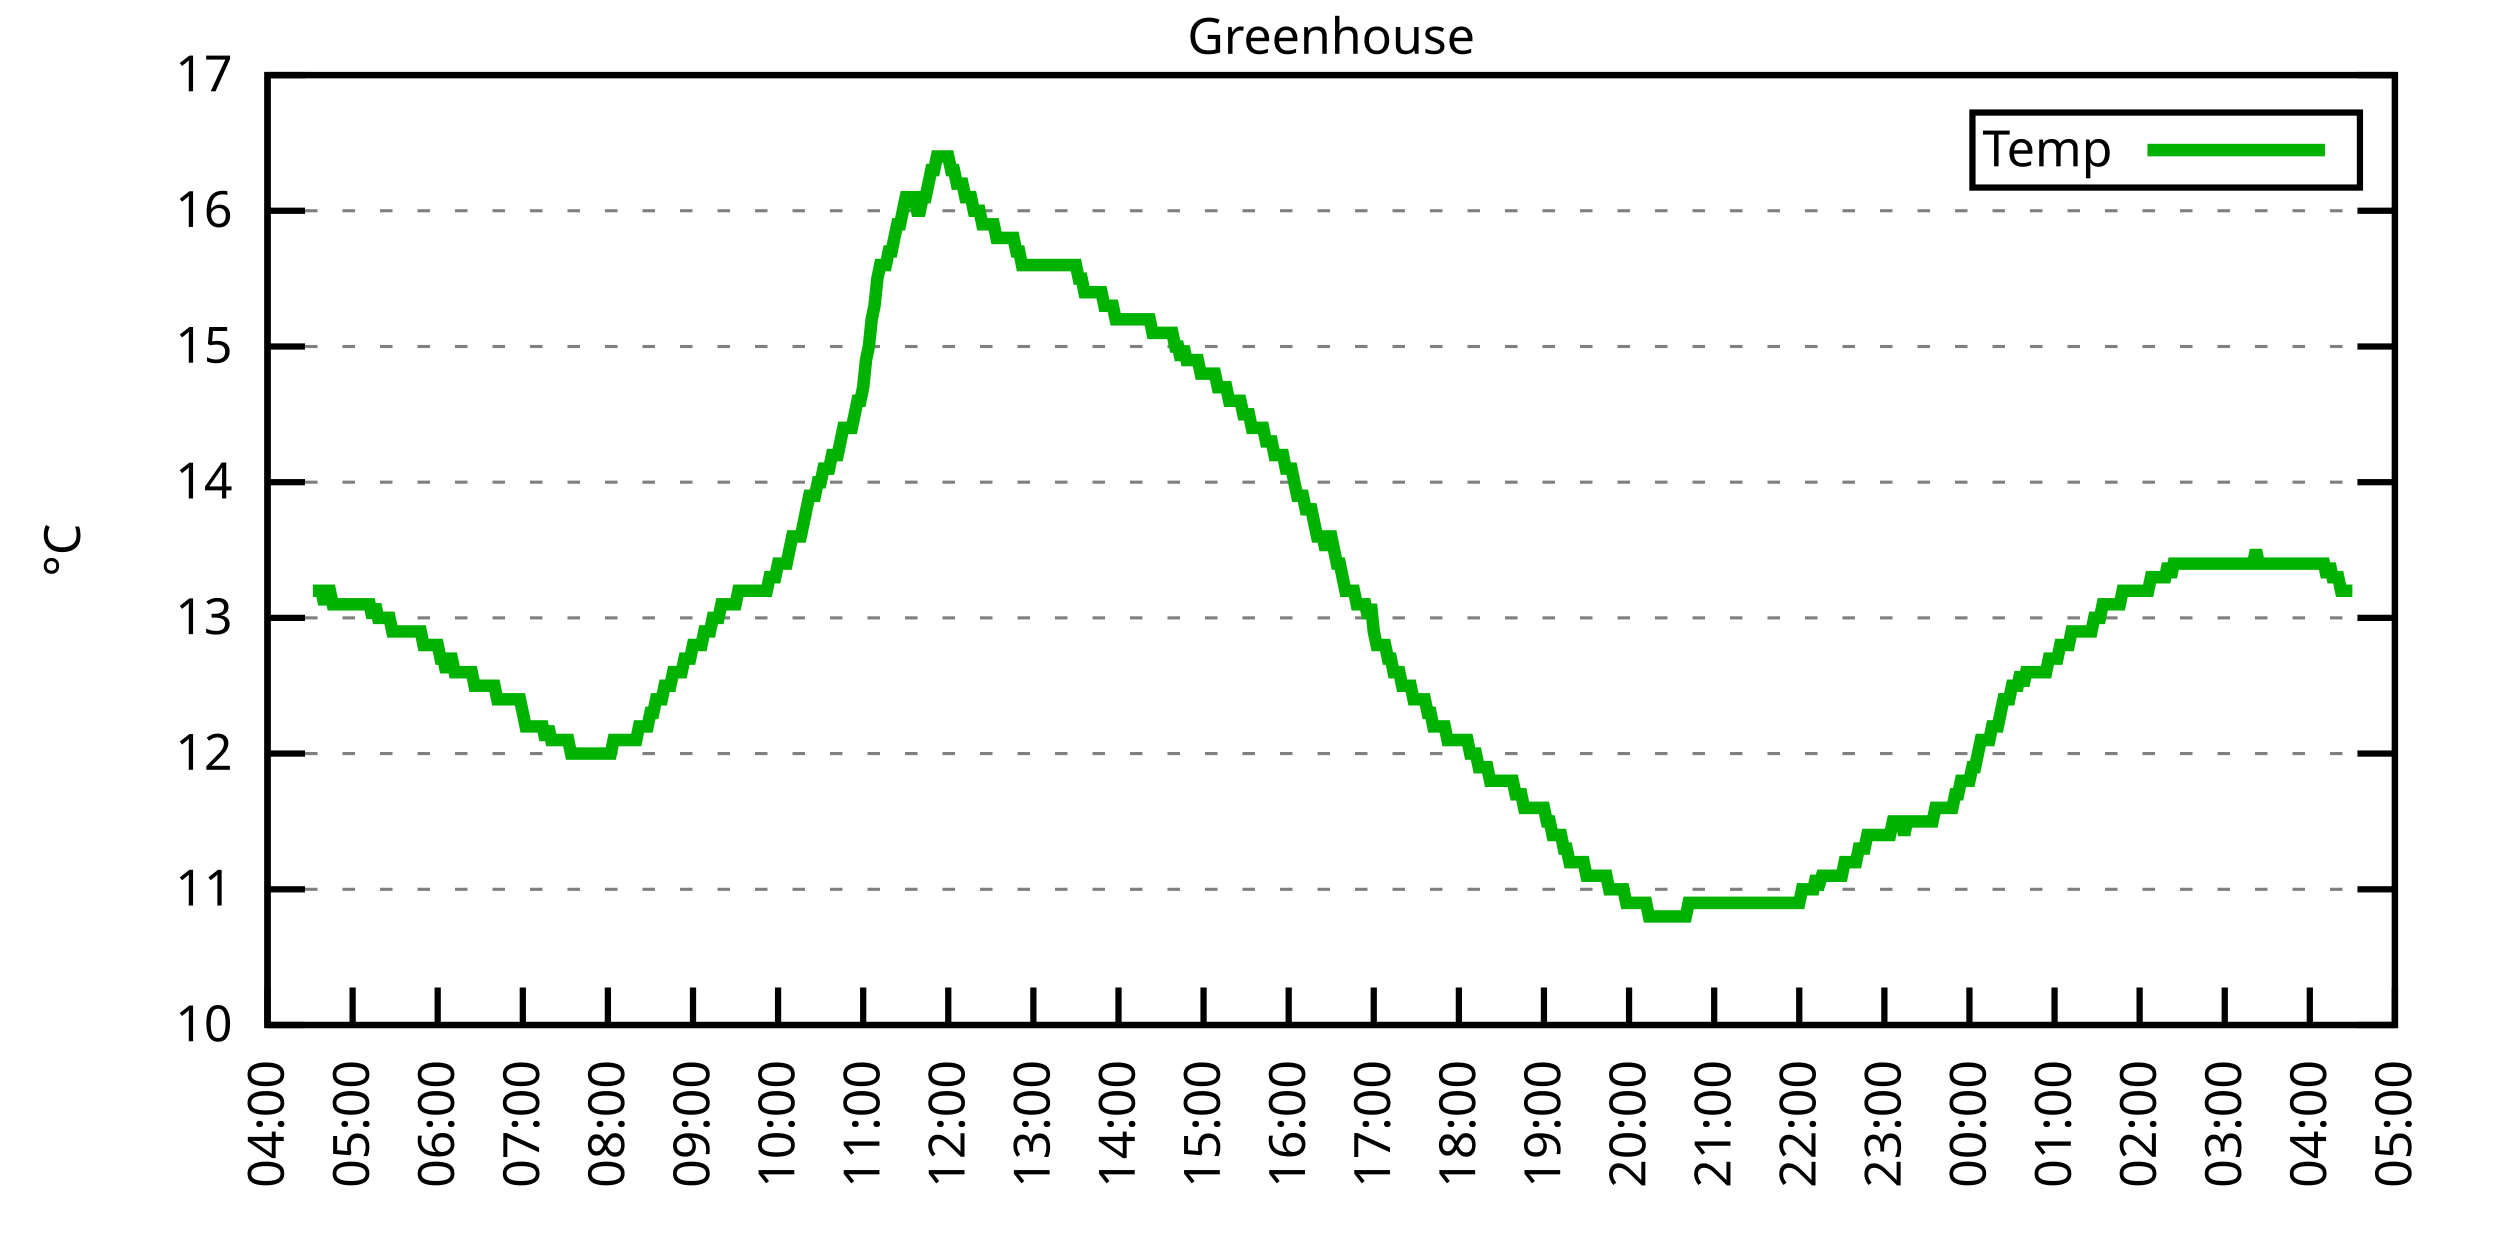
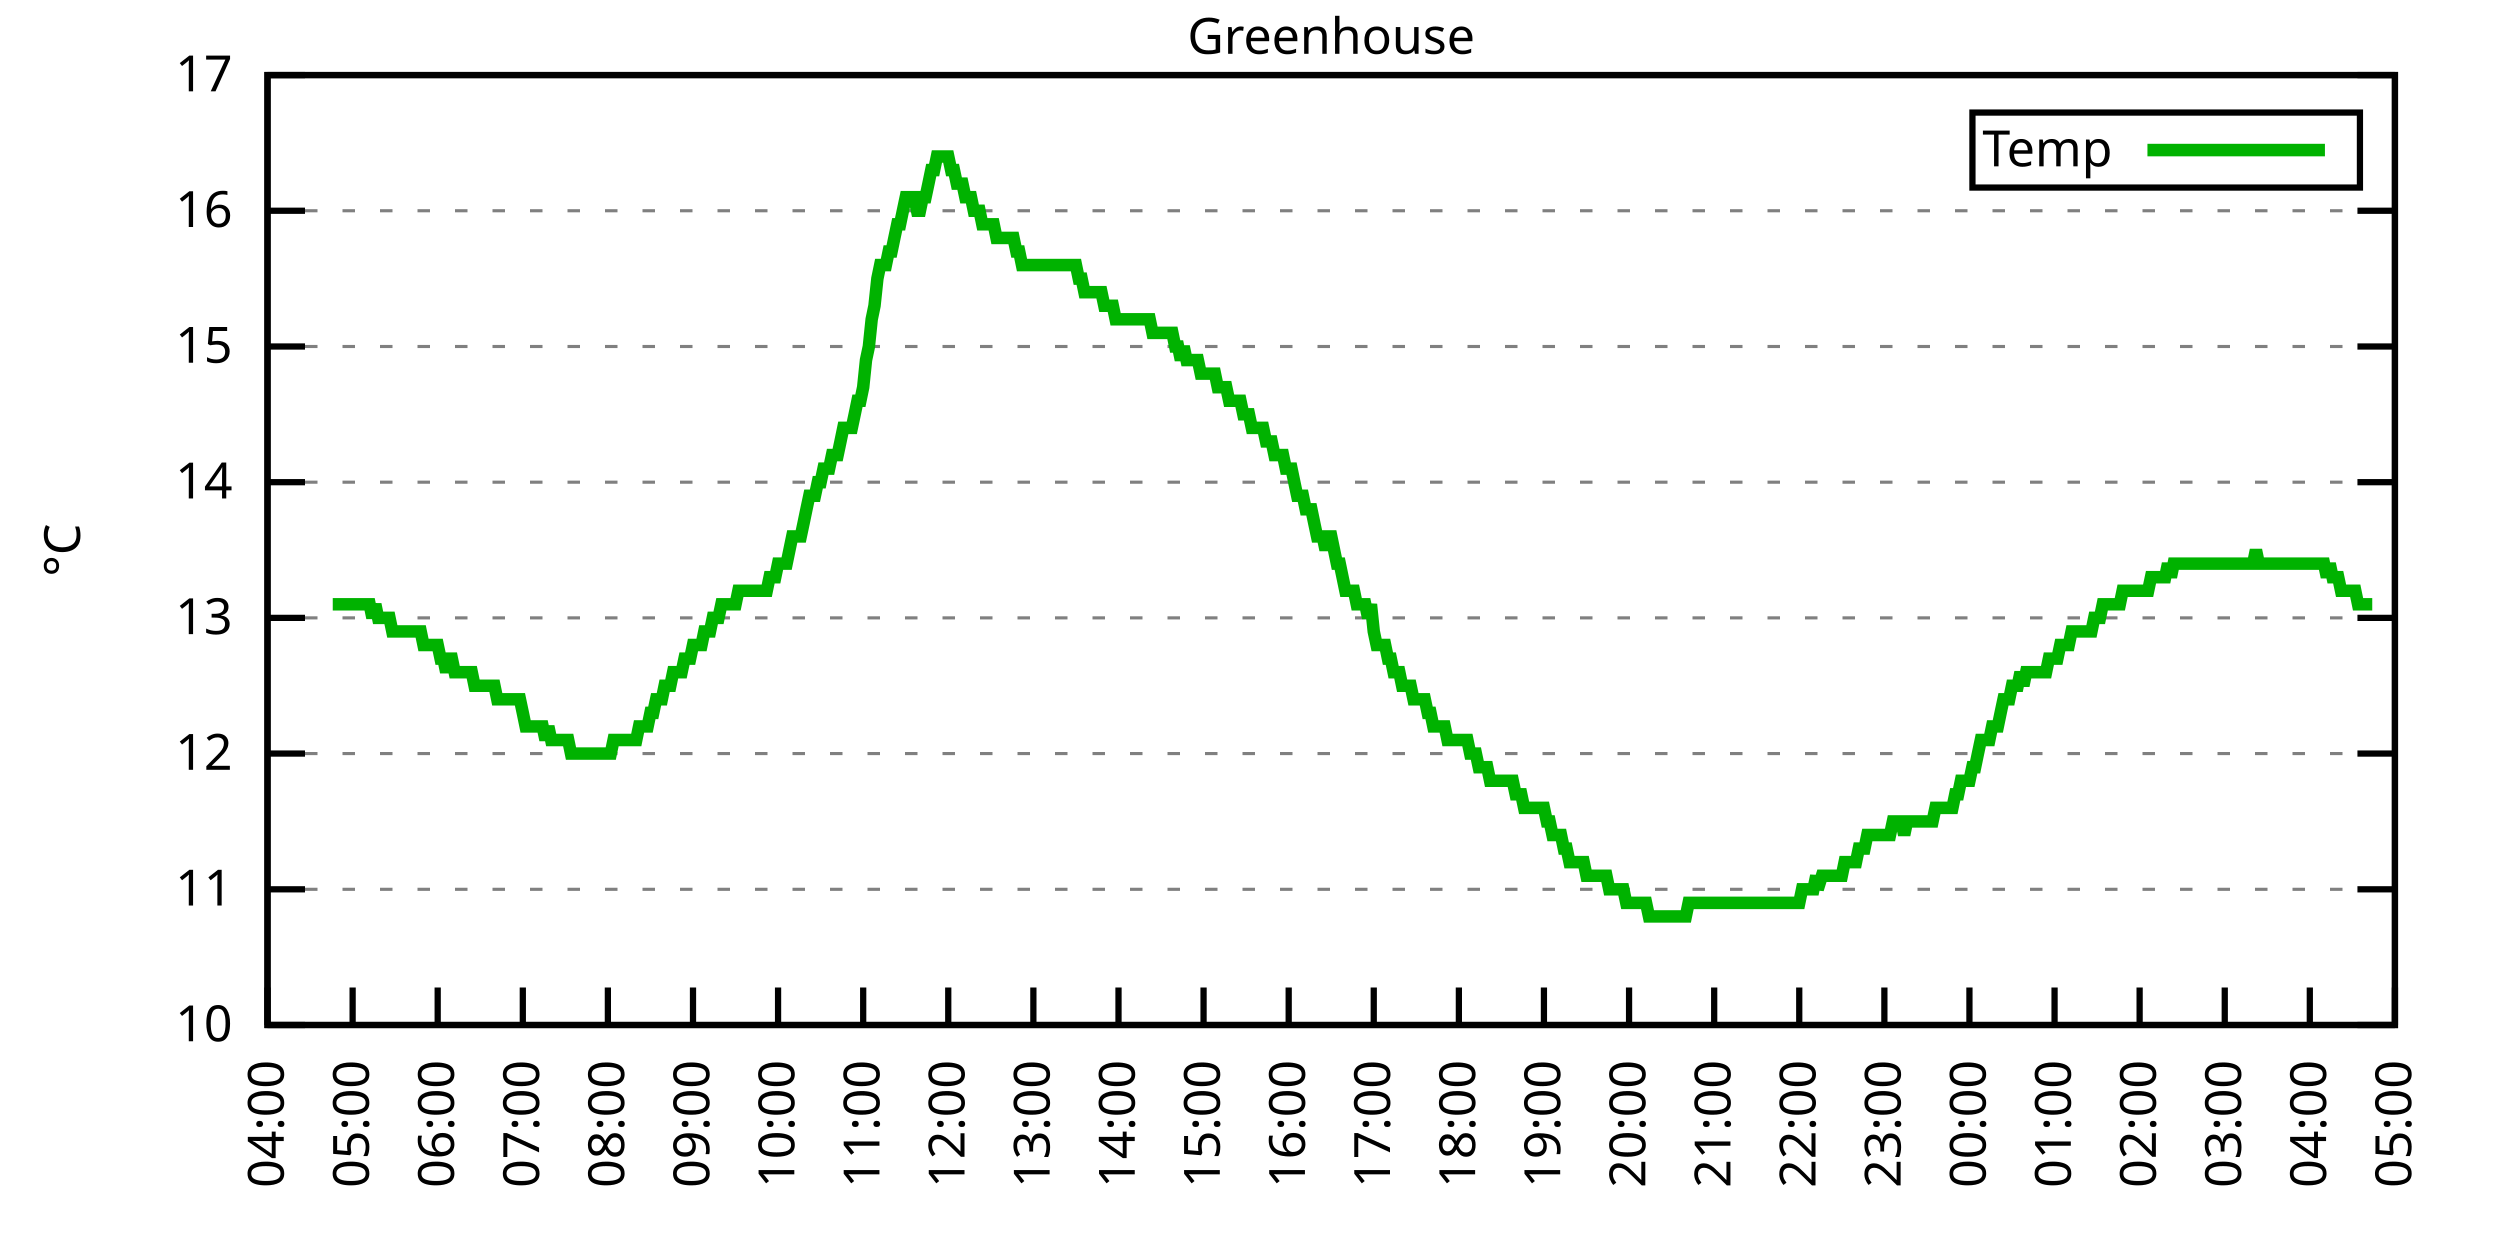
<svg xmlns="http://www.w3.org/2000/svg" xmlns:xlink="http://www.w3.org/1999/xlink" width="400" height="200" viewBox="0 0 400 200">
  <g id="gnuplot_canvas">
    <rect x="0" y="0" width="400" height="200" fill="none" />
    <defs>
      <circle id="gpDot" r="0.5" stroke-width="0.5" stroke="currentColor" />
      <path id="gpPt0" stroke-width="0.333" stroke="currentColor" d="M-1,0 h2 M0,-1 v2" />
      <path id="gpPt1" stroke-width="0.333" stroke="currentColor" d="M-1,-1 L1,1 M1,-1 L-1,1" />
      <path id="gpPt2" stroke-width="0.333" stroke="currentColor" d="M-1,0 L1,0 M0,-1 L0,1 M-1,-1 L1,1 M-1,1 L1,-1" />
      <rect id="gpPt3" stroke-width="0.333" stroke="currentColor" x="-1" y="-1" width="2" height="2" />
      <rect id="gpPt4" stroke-width="0.333" stroke="currentColor" fill="currentColor" x="-1" y="-1" width="2" height="2" />
      <circle id="gpPt5" stroke-width="0.333" stroke="currentColor" cx="0" cy="0" r="1" />
      <use xlink:href="#gpPt5" id="gpPt6" fill="currentColor" stroke="none" />
      <path id="gpPt7" stroke-width="0.333" stroke="currentColor" d="M0,-1.33 L-1.33,0.67 L1.33,0.67 z" />
      <use xlink:href="#gpPt7" id="gpPt8" fill="currentColor" stroke="none" />
      <use xlink:href="#gpPt7" id="gpPt9" stroke="currentColor" transform="rotate(180)" />
      <use xlink:href="#gpPt9" id="gpPt10" fill="currentColor" stroke="none" />
      <use xlink:href="#gpPt3" id="gpPt11" stroke="currentColor" transform="rotate(45)" />
      <use xlink:href="#gpPt11" id="gpPt12" fill="currentColor" stroke="none" />
      <path id="gpPt13" stroke-width="0.333" stroke="currentColor" d="M0,1.330 L1.265,0.411 L0.782,-1.067 L-0.782,-1.076 L-1.265,0.411 z" />
      <use xlink:href="#gpPt13" id="gpPt14" fill="currentColor" stroke="none" />
      <filter id="textbox" filterUnits="objectBoundingBox" x="0" y="0" height="1" width="1">
        <feFlood flood-color="white" flood-opacity="1" result="bgnd" />
        <feComposite in="SourceGraphic" in2="bgnd" operator="atop" />
      </filter>
      <filter id="greybox" filterUnits="objectBoundingBox" x="0" y="0" height="1" width="1">
        <feFlood flood-color="lightgrey" flood-opacity="1" result="grey" />
        <feComposite in="SourceGraphic" in2="grey" operator="atop" />
      </filter>
    </defs>
    <g fill="none" color="white" stroke="currentColor" stroke-width="1.00" stroke-linecap="butt" stroke-linejoin="miter">
</g>
    <g fill="none" color="black" stroke="currentColor" stroke-width="1.00" stroke-linecap="butt" stroke-linejoin="miter">
      <g stroke="none" shape-rendering="crispEdges">
        <polygon fill="rgb(255, 255, 255)" points="42.80,164.00 383.18,164.00 383.18,12.02 42.80,12.02 " />
      </g>
    </g>
    <g fill="none" color="black" stroke="currentColor" stroke-width="1.00" stroke-linecap="butt" stroke-linejoin="miter">
</g>
    <g fill="none" color="black" stroke="black" stroke-width="0.50" stroke-linecap="butt" stroke-linejoin="miter">
</g>
    <g fill="none" color="gray" stroke="currentColor" stroke-width="0.50" stroke-linecap="butt" stroke-linejoin="miter">
      <path stroke="gray" stroke-dasharray="2,4" class="gridline" d="M42.80,164.00 L383.19,164.00  " />
    </g>
    <g fill="none" color="gray" stroke="gray" stroke-width="1.00" stroke-linecap="butt" stroke-linejoin="miter">
</g>
    <g fill="none" color="black" stroke="currentColor" stroke-width="1.00" stroke-linecap="butt" stroke-linejoin="miter">
      <path stroke="black" d="M42.80,164.00 L48.80,164.00 M383.19,164.00 L377.19,164.00  " />
      <g transform="translate(37.20,166.60)" stroke="none" fill="black" font-family="Sans" font-size="8.00" text-anchor="end">
        <text>
          <tspan font-family="Sans"> 10</tspan>
        </text>
      </g>
    </g>
    <g fill="none" color="black" stroke="currentColor" stroke-width="1.00" stroke-linecap="butt" stroke-linejoin="miter">
</g>
    <g fill="none" color="black" stroke="black" stroke-width="0.50" stroke-linecap="butt" stroke-linejoin="miter">
</g>
    <g fill="none" color="gray" stroke="currentColor" stroke-width="0.50" stroke-linecap="butt" stroke-linejoin="miter">
      <path stroke="gray" stroke-dasharray="2,4" class="gridline" d="M42.80,142.29 L383.19,142.29  " />
    </g>
    <g fill="none" color="gray" stroke="gray" stroke-width="1.00" stroke-linecap="butt" stroke-linejoin="miter">
</g>
    <g fill="none" color="black" stroke="currentColor" stroke-width="1.00" stroke-linecap="butt" stroke-linejoin="miter">
      <path stroke="black" d="M42.80,142.29 L48.80,142.29 M383.19,142.29 L377.19,142.29  " />
      <g transform="translate(37.20,144.89)" stroke="none" fill="black" font-family="Sans" font-size="8.00" text-anchor="end">
        <text>
          <tspan font-family="Sans"> 11</tspan>
        </text>
      </g>
    </g>
    <g fill="none" color="black" stroke="currentColor" stroke-width="1.00" stroke-linecap="butt" stroke-linejoin="miter">
</g>
    <g fill="none" color="black" stroke="black" stroke-width="0.50" stroke-linecap="butt" stroke-linejoin="miter">
</g>
    <g fill="none" color="gray" stroke="currentColor" stroke-width="0.50" stroke-linecap="butt" stroke-linejoin="miter">
      <path stroke="gray" stroke-dasharray="2,4" class="gridline" d="M42.80,120.57 L383.19,120.57  " />
    </g>
    <g fill="none" color="gray" stroke="gray" stroke-width="1.00" stroke-linecap="butt" stroke-linejoin="miter">
</g>
    <g fill="none" color="black" stroke="currentColor" stroke-width="1.00" stroke-linecap="butt" stroke-linejoin="miter">
      <path stroke="black" d="M42.80,120.57 L48.80,120.57 M383.19,120.57 L377.19,120.57  " />
      <g transform="translate(37.20,123.17)" stroke="none" fill="black" font-family="Sans" font-size="8.00" text-anchor="end">
        <text>
          <tspan font-family="Sans"> 12</tspan>
        </text>
      </g>
    </g>
    <g fill="none" color="black" stroke="currentColor" stroke-width="1.00" stroke-linecap="butt" stroke-linejoin="miter">
</g>
    <g fill="none" color="black" stroke="black" stroke-width="0.50" stroke-linecap="butt" stroke-linejoin="miter">
</g>
    <g fill="none" color="gray" stroke="currentColor" stroke-width="0.50" stroke-linecap="butt" stroke-linejoin="miter">
      <path stroke="gray" stroke-dasharray="2,4" class="gridline" d="M42.80,98.86 L383.19,98.86  " />
    </g>
    <g fill="none" color="gray" stroke="gray" stroke-width="1.00" stroke-linecap="butt" stroke-linejoin="miter">
</g>
    <g fill="none" color="black" stroke="currentColor" stroke-width="1.00" stroke-linecap="butt" stroke-linejoin="miter">
      <path stroke="black" d="M42.80,98.86 L48.80,98.86 M383.19,98.86 L377.19,98.86  " />
      <g transform="translate(37.20,101.46)" stroke="none" fill="black" font-family="Sans" font-size="8.00" text-anchor="end">
        <text>
          <tspan font-family="Sans"> 13</tspan>
        </text>
      </g>
    </g>
    <g fill="none" color="black" stroke="currentColor" stroke-width="1.00" stroke-linecap="butt" stroke-linejoin="miter">
</g>
    <g fill="none" color="black" stroke="black" stroke-width="0.50" stroke-linecap="butt" stroke-linejoin="miter">
</g>
    <g fill="none" color="gray" stroke="currentColor" stroke-width="0.50" stroke-linecap="butt" stroke-linejoin="miter">
      <path stroke="gray" stroke-dasharray="2,4" class="gridline" d="M42.80,77.15 L383.19,77.15  " />
    </g>
    <g fill="none" color="gray" stroke="gray" stroke-width="1.00" stroke-linecap="butt" stroke-linejoin="miter">
</g>
    <g fill="none" color="black" stroke="currentColor" stroke-width="1.00" stroke-linecap="butt" stroke-linejoin="miter">
      <path stroke="black" d="M42.80,77.15 L48.80,77.15 M383.19,77.15 L377.19,77.15  " />
      <g transform="translate(37.20,79.75)" stroke="none" fill="black" font-family="Sans" font-size="8.00" text-anchor="end">
        <text>
          <tspan font-family="Sans"> 14</tspan>
        </text>
      </g>
    </g>
    <g fill="none" color="black" stroke="currentColor" stroke-width="1.00" stroke-linecap="butt" stroke-linejoin="miter">
</g>
    <g fill="none" color="black" stroke="black" stroke-width="0.50" stroke-linecap="butt" stroke-linejoin="miter">
</g>
    <g fill="none" color="gray" stroke="currentColor" stroke-width="0.50" stroke-linecap="butt" stroke-linejoin="miter">
      <path stroke="gray" stroke-dasharray="2,4" class="gridline" d="M42.80,55.44 L383.19,55.44  " />
    </g>
    <g fill="none" color="gray" stroke="gray" stroke-width="1.00" stroke-linecap="butt" stroke-linejoin="miter">
</g>
    <g fill="none" color="black" stroke="currentColor" stroke-width="1.00" stroke-linecap="butt" stroke-linejoin="miter">
      <path stroke="black" d="M42.80,55.44 L48.80,55.44 M383.19,55.44 L377.19,55.44  " />
      <g transform="translate(37.20,58.04)" stroke="none" fill="black" font-family="Sans" font-size="8.00" text-anchor="end">
        <text>
          <tspan font-family="Sans"> 15</tspan>
        </text>
      </g>
    </g>
    <g fill="none" color="black" stroke="currentColor" stroke-width="1.00" stroke-linecap="butt" stroke-linejoin="miter">
</g>
    <g fill="none" color="black" stroke="black" stroke-width="0.50" stroke-linecap="butt" stroke-linejoin="miter">
</g>
    <g fill="none" color="gray" stroke="currentColor" stroke-width="0.50" stroke-linecap="butt" stroke-linejoin="miter">
      <path stroke="gray" stroke-dasharray="2,4" class="gridline" d="M42.80,33.72 L383.19,33.72  " />
    </g>
    <g fill="none" color="gray" stroke="gray" stroke-width="1.00" stroke-linecap="butt" stroke-linejoin="miter">
</g>
    <g fill="none" color="black" stroke="currentColor" stroke-width="1.00" stroke-linecap="butt" stroke-linejoin="miter">
      <path stroke="black" d="M42.80,33.72 L48.80,33.72 M383.19,33.72 L377.19,33.72  " />
      <g transform="translate(37.20,36.32)" stroke="none" fill="black" font-family="Sans" font-size="8.00" text-anchor="end">
        <text>
          <tspan font-family="Sans"> 16</tspan>
        </text>
      </g>
    </g>
    <g fill="none" color="black" stroke="currentColor" stroke-width="1.00" stroke-linecap="butt" stroke-linejoin="miter">
</g>
    <g fill="none" color="black" stroke="black" stroke-width="0.50" stroke-linecap="butt" stroke-linejoin="miter">
</g>
    <g fill="none" color="gray" stroke="currentColor" stroke-width="0.50" stroke-linecap="butt" stroke-linejoin="miter">
      <path stroke="gray" stroke-dasharray="2,4" class="gridline" d="M42.80,12.01 L383.19,12.01  " />
    </g>
    <g fill="none" color="gray" stroke="gray" stroke-width="1.00" stroke-linecap="butt" stroke-linejoin="miter">
</g>
    <g fill="none" color="black" stroke="currentColor" stroke-width="1.00" stroke-linecap="butt" stroke-linejoin="miter">
      <path stroke="black" d="M42.80,12.01 L48.80,12.01 M383.19,12.01 L377.19,12.01  " />
      <g transform="translate(37.20,14.61)" stroke="none" fill="black" font-family="Sans" font-size="8.00" text-anchor="end">
        <text>
          <tspan font-family="Sans"> 17</tspan>
        </text>
      </g>
    </g>
    <g fill="none" color="black" stroke="currentColor" stroke-width="1.00" stroke-linecap="butt" stroke-linejoin="miter">
      <path stroke="black" d="M42.80,164.00 L42.80,158.00  " />
      <g transform="translate(45.40,169.60) rotate(270.00)" stroke="none" fill="black" font-family="Sans" font-size="8.00" text-anchor="end">
        <text>
          <tspan font-family="Sans">04:00</tspan>
        </text>
      </g>
    </g>
    <g fill="none" color="black" stroke="currentColor" stroke-width="1.00" stroke-linecap="butt" stroke-linejoin="miter">
      <path stroke="black" d="M56.42,164.00 L56.42,158.00  " />
      <g transform="translate(59.02,169.60) rotate(270.00)" stroke="none" fill="black" font-family="Sans" font-size="8.00" text-anchor="end">
        <text>
          <tspan font-family="Sans">05:00</tspan>
        </text>
      </g>
    </g>
    <g fill="none" color="black" stroke="currentColor" stroke-width="1.00" stroke-linecap="butt" stroke-linejoin="miter">
      <path stroke="black" d="M70.03,164.00 L70.03,158.00  " />
      <g transform="translate(72.63,169.60) rotate(270.00)" stroke="none" fill="black" font-family="Sans" font-size="8.00" text-anchor="end">
        <text>
          <tspan font-family="Sans">06:00</tspan>
        </text>
      </g>
    </g>
    <g fill="none" color="black" stroke="currentColor" stroke-width="1.00" stroke-linecap="butt" stroke-linejoin="miter">
      <path stroke="black" d="M83.65,164.00 L83.65,158.00  " />
      <g transform="translate(86.25,169.60) rotate(270.00)" stroke="none" fill="black" font-family="Sans" font-size="8.00" text-anchor="end">
        <text>
          <tspan font-family="Sans">07:00</tspan>
        </text>
      </g>
    </g>
    <g fill="none" color="black" stroke="currentColor" stroke-width="1.00" stroke-linecap="butt" stroke-linejoin="miter">
      <path stroke="black" d="M97.26,164.00 L97.26,158.00  " />
      <g transform="translate(99.86,169.60) rotate(270.00)" stroke="none" fill="black" font-family="Sans" font-size="8.00" text-anchor="end">
        <text>
          <tspan font-family="Sans">08:00</tspan>
        </text>
      </g>
    </g>
    <g fill="none" color="black" stroke="currentColor" stroke-width="1.00" stroke-linecap="butt" stroke-linejoin="miter">
      <path stroke="black" d="M110.88,164.00 L110.88,158.00  " />
      <g transform="translate(113.48,169.60) rotate(270.00)" stroke="none" fill="black" font-family="Sans" font-size="8.00" text-anchor="end">
        <text>
          <tspan font-family="Sans">09:00</tspan>
        </text>
      </g>
    </g>
    <g fill="none" color="black" stroke="currentColor" stroke-width="1.00" stroke-linecap="butt" stroke-linejoin="miter">
      <path stroke="black" d="M124.49,164.00 L124.49,158.00  " />
      <g transform="translate(127.09,169.60) rotate(270.00)" stroke="none" fill="black" font-family="Sans" font-size="8.00" text-anchor="end">
        <text>
          <tspan font-family="Sans">10:00</tspan>
        </text>
      </g>
    </g>
    <g fill="none" color="black" stroke="currentColor" stroke-width="1.00" stroke-linecap="butt" stroke-linejoin="miter">
      <path stroke="black" d="M138.11,164.00 L138.11,158.00  " />
      <g transform="translate(140.71,169.60) rotate(270.00)" stroke="none" fill="black" font-family="Sans" font-size="8.00" text-anchor="end">
        <text>
          <tspan font-family="Sans">11:00</tspan>
        </text>
      </g>
    </g>
    <g fill="none" color="black" stroke="currentColor" stroke-width="1.00" stroke-linecap="butt" stroke-linejoin="miter">
      <path stroke="black" d="M151.72,164.00 L151.72,158.00  " />
      <g transform="translate(154.32,169.60) rotate(270.00)" stroke="none" fill="black" font-family="Sans" font-size="8.00" text-anchor="end">
        <text>
          <tspan font-family="Sans">12:00</tspan>
        </text>
      </g>
    </g>
    <g fill="none" color="black" stroke="currentColor" stroke-width="1.00" stroke-linecap="butt" stroke-linejoin="miter">
      <path stroke="black" d="M165.34,164.00 L165.34,158.00  " />
      <g transform="translate(167.94,169.60) rotate(270.00)" stroke="none" fill="black" font-family="Sans" font-size="8.00" text-anchor="end">
        <text>
          <tspan font-family="Sans">13:00</tspan>
        </text>
      </g>
    </g>
    <g fill="none" color="black" stroke="currentColor" stroke-width="1.00" stroke-linecap="butt" stroke-linejoin="miter">
      <path stroke="black" d="M178.96,164.00 L178.96,158.00  " />
      <g transform="translate(181.56,169.60) rotate(270.00)" stroke="none" fill="black" font-family="Sans" font-size="8.00" text-anchor="end">
        <text>
          <tspan font-family="Sans">14:00</tspan>
        </text>
      </g>
    </g>
    <g fill="none" color="black" stroke="currentColor" stroke-width="1.00" stroke-linecap="butt" stroke-linejoin="miter">
      <path stroke="black" d="M192.57,164.00 L192.57,158.00  " />
      <g transform="translate(195.17,169.60) rotate(270.00)" stroke="none" fill="black" font-family="Sans" font-size="8.00" text-anchor="end">
        <text>
          <tspan font-family="Sans">15:00</tspan>
        </text>
      </g>
    </g>
    <g fill="none" color="black" stroke="currentColor" stroke-width="1.00" stroke-linecap="butt" stroke-linejoin="miter">
      <path stroke="black" d="M206.19,164.00 L206.19,158.00  " />
      <g transform="translate(208.79,169.60) rotate(270.00)" stroke="none" fill="black" font-family="Sans" font-size="8.00" text-anchor="end">
        <text>
          <tspan font-family="Sans">16:00</tspan>
        </text>
      </g>
    </g>
    <g fill="none" color="black" stroke="currentColor" stroke-width="1.00" stroke-linecap="butt" stroke-linejoin="miter">
      <path stroke="black" d="M219.80,164.00 L219.80,158.00  " />
      <g transform="translate(222.40,169.60) rotate(270.00)" stroke="none" fill="black" font-family="Sans" font-size="8.00" text-anchor="end">
        <text>
          <tspan font-family="Sans">17:00</tspan>
        </text>
      </g>
    </g>
    <g fill="none" color="black" stroke="currentColor" stroke-width="1.00" stroke-linecap="butt" stroke-linejoin="miter">
      <path stroke="black" d="M233.42,164.00 L233.42,158.00  " />
      <g transform="translate(236.02,169.60) rotate(270.00)" stroke="none" fill="black" font-family="Sans" font-size="8.00" text-anchor="end">
        <text>
          <tspan font-family="Sans">18:00</tspan>
        </text>
      </g>
    </g>
    <g fill="none" color="black" stroke="currentColor" stroke-width="1.00" stroke-linecap="butt" stroke-linejoin="miter">
      <path stroke="black" d="M247.03,164.00 L247.03,158.00  " />
      <g transform="translate(249.63,169.60) rotate(270.00)" stroke="none" fill="black" font-family="Sans" font-size="8.00" text-anchor="end">
        <text>
          <tspan font-family="Sans">19:00</tspan>
        </text>
      </g>
    </g>
    <g fill="none" color="black" stroke="currentColor" stroke-width="1.00" stroke-linecap="butt" stroke-linejoin="miter">
      <path stroke="black" d="M260.65,164.00 L260.65,158.00  " />
      <g transform="translate(263.25,169.60) rotate(270.00)" stroke="none" fill="black" font-family="Sans" font-size="8.00" text-anchor="end">
        <text>
          <tspan font-family="Sans">20:00</tspan>
        </text>
      </g>
    </g>
    <g fill="none" color="black" stroke="currentColor" stroke-width="1.00" stroke-linecap="butt" stroke-linejoin="miter">
      <path stroke="black" d="M274.27,164.00 L274.27,158.00  " />
      <g transform="translate(276.87,169.60) rotate(270.00)" stroke="none" fill="black" font-family="Sans" font-size="8.00" text-anchor="end">
        <text>
          <tspan font-family="Sans">21:00</tspan>
        </text>
      </g>
    </g>
    <g fill="none" color="black" stroke="currentColor" stroke-width="1.00" stroke-linecap="butt" stroke-linejoin="miter">
      <path stroke="black" d="M287.88,164.00 L287.88,158.00  " />
      <g transform="translate(290.48,169.60) rotate(270.00)" stroke="none" fill="black" font-family="Sans" font-size="8.00" text-anchor="end">
        <text>
          <tspan font-family="Sans">22:00</tspan>
        </text>
      </g>
    </g>
    <g fill="none" color="black" stroke="currentColor" stroke-width="1.00" stroke-linecap="butt" stroke-linejoin="miter">
      <path stroke="black" d="M301.50,164.00 L301.50,158.00  " />
      <g transform="translate(304.10,169.60) rotate(270.00)" stroke="none" fill="black" font-family="Sans" font-size="8.00" text-anchor="end">
        <text>
          <tspan font-family="Sans">23:00</tspan>
        </text>
      </g>
    </g>
    <g fill="none" color="black" stroke="currentColor" stroke-width="1.00" stroke-linecap="butt" stroke-linejoin="miter">
      <path stroke="black" d="M315.11,164.00 L315.11,158.00  " />
      <g transform="translate(317.71,169.60) rotate(270.00)" stroke="none" fill="black" font-family="Sans" font-size="8.00" text-anchor="end">
        <text>
          <tspan font-family="Sans">00:00</tspan>
        </text>
      </g>
    </g>
    <g fill="none" color="black" stroke="currentColor" stroke-width="1.00" stroke-linecap="butt" stroke-linejoin="miter">
      <path stroke="black" d="M328.73,164.00 L328.73,158.00  " />
      <g transform="translate(331.33,169.60) rotate(270.00)" stroke="none" fill="black" font-family="Sans" font-size="8.00" text-anchor="end">
        <text>
          <tspan font-family="Sans">01:00</tspan>
        </text>
      </g>
    </g>
    <g fill="none" color="black" stroke="currentColor" stroke-width="1.00" stroke-linecap="butt" stroke-linejoin="miter">
      <path stroke="black" d="M342.34,164.00 L342.34,158.00  " />
      <g transform="translate(344.94,169.60) rotate(270.00)" stroke="none" fill="black" font-family="Sans" font-size="8.00" text-anchor="end">
        <text>
          <tspan font-family="Sans">02:00</tspan>
        </text>
      </g>
    </g>
    <g fill="none" color="black" stroke="currentColor" stroke-width="1.00" stroke-linecap="butt" stroke-linejoin="miter">
      <path stroke="black" d="M355.96,164.00 L355.96,158.00  " />
      <g transform="translate(358.56,169.60) rotate(270.00)" stroke="none" fill="black" font-family="Sans" font-size="8.00" text-anchor="end">
        <text>
          <tspan font-family="Sans">03:00</tspan>
        </text>
      </g>
    </g>
    <g fill="none" color="black" stroke="currentColor" stroke-width="1.00" stroke-linecap="butt" stroke-linejoin="miter">
      <path stroke="black" d="M369.57,164.00 L369.57,158.00  " />
      <g transform="translate(372.17,169.60) rotate(270.00)" stroke="none" fill="black" font-family="Sans" font-size="8.00" text-anchor="end">
        <text>
          <tspan font-family="Sans">04:00</tspan>
        </text>
      </g>
    </g>
    <g fill="none" color="black" stroke="currentColor" stroke-width="1.00" stroke-linecap="butt" stroke-linejoin="miter">
      <path stroke="black" d="M383.19,164.00 L383.19,158.00  " />
      <g transform="translate(385.79,169.60) rotate(270.00)" stroke="none" fill="black" font-family="Sans" font-size="8.00" text-anchor="end">
        <text>
          <tspan font-family="Sans">05:00</tspan>
        </text>
      </g>
    </g>
    <g fill="none" color="black" stroke="currentColor" stroke-width="1.00" stroke-linecap="butt" stroke-linejoin="miter">
</g>
    <g fill="none" color="black" stroke="currentColor" stroke-width="1.00" stroke-linecap="butt" stroke-linejoin="miter">
      <path stroke="black" d="M42.80,12.01 L42.80,164.00 L383.19,164.00 L383.19,12.01 L42.80,12.01 Z  " />
    </g>
    <g fill="none" color="black" stroke="currentColor" stroke-width="1.00" stroke-linecap="butt" stroke-linejoin="miter">
</g>
    <g fill="none" color="black" stroke="currentColor" stroke-width="1.00" stroke-linecap="butt" stroke-linejoin="miter">
      <path stroke="black" d="M315.59,30.01 L315.59,18.01 L377.59,18.01 L377.59,30.01 L315.59,30.01 Z  " />
    </g>
    <g id="Greenhouse_plot_1">
      <g fill="none" color="white" stroke="black" stroke-width="2.00" stroke-linecap="butt" stroke-linejoin="miter">
</g>
      <g fill="none" color="black" stroke="currentColor" stroke-width="2.00" stroke-linecap="butt" stroke-linejoin="miter">
        <g transform="translate(337.99,26.61)" stroke="none" fill="black" font-family="Sans" font-size="8.00" text-anchor="end">
          <text>
            <tspan font-family="Sans">Temp</tspan>
          </text>
        </g>
      </g>
      <g fill="none" color="black" stroke="currentColor" stroke-width="2.00" stroke-linecap="butt" stroke-linejoin="miter">
-         <path stroke="rgb(  0, 178,   0)" d="M343.59,24.01 L371.99,24.01 M50.06,94.52 L50.52,94.52 L50.97,94.52 L51.42,94.52 L51.88,96.69 L52.33,94.52   L52.78,94.52 L53.24,96.69 L53.69,96.69 L54.15,96.69 L54.60,96.69 L55.05,96.69 L55.51,96.69 L55.96,96.69   L56.42,96.69 L56.87,96.69 L57.32,96.69 L57.78,96.69 L58.23,96.69 L58.68,96.69 L59.14,96.69 L59.59,98.86   L60.05,96.69 L60.50,98.86 L60.95,98.86 L61.41,98.86 L61.86,98.86 L62.32,98.86 L62.77,101.03 L63.22,101.03   L63.68,101.03 L64.13,101.03 L64.58,101.03 L65.04,101.03 L65.49,101.03 L65.95,101.03 L66.40,101.03 L66.85,101.03   L67.31,101.03 L67.76,103.20 L68.22,103.20 L68.67,103.20 L69.12,103.20 L69.58,103.20 L70.03,103.20 L70.49,105.38   L70.94,105.38 L71.39,107.55 L71.85,105.38 L72.30,105.38 L72.75,107.55 L73.21,107.55 L73.66,107.55 L74.12,107.55   L74.57,107.55 L75.02,107.55 L75.48,107.55 L75.93,109.72 L76.39,109.72 L76.84,109.72 L77.29,109.72 L77.75,109.72   L78.20,109.72 L78.65,109.72 L79.11,109.72 L79.56,111.89 L80.02,111.89 L80.47,111.89 L80.92,111.89 L81.38,111.89   L81.83,111.89 L82.29,111.89 L82.74,111.89 L83.19,111.89 L83.65,114.06 L84.10,116.23 L84.55,116.23 L85.01,116.23   L85.46,116.23 L85.92,116.23 L86.37,116.23 L86.82,116.23 L87.28,118.40 L87.73,116.23 L88.19,118.40 L88.64,118.40   L89.09,118.40 L89.55,118.40 L90.00,118.40 L90.45,118.40 L90.91,118.40 L91.36,120.57 L91.82,120.57 L92.27,120.57   L92.72,120.57 L93.18,120.57 L93.63,120.57 L94.09,120.57 L94.54,120.57 L94.99,120.57 L95.45,120.57 L95.90,120.57   L96.35,120.57 L96.81,120.57 L97.26,120.57 L97.72,120.57 L98.17,118.40 L98.62,118.40 L99.08,118.40 L99.53,118.40   L99.99,118.40 L100.44,118.40 L100.89,118.40 L101.35,118.40 L101.80,118.40 L102.25,116.23 L102.71,116.23 L103.16,116.23   L103.62,116.23 L104.07,114.06 L104.52,114.06 L104.98,111.89 L105.43,111.89 L105.89,111.89 L106.34,109.72 L106.79,109.72   L107.25,109.72 L107.70,107.55 L108.15,107.55 L108.61,107.55 L109.06,107.55 L109.52,105.38 L109.97,105.38 L110.42,105.38   L110.88,103.20 L111.33,103.20 L111.79,103.20 L112.24,103.20 L112.69,101.03 L113.15,101.03 L113.60,101.03 L114.05,98.86   L114.51,98.86 L114.96,98.86 L115.42,96.69 L115.87,96.69 L116.32,96.69 L116.78,96.69 L117.23,96.69 L117.69,96.69   L118.14,94.52 L118.59,94.52 L119.05,94.52 L119.50,94.52 L119.96,94.52 L120.41,94.52 L120.86,94.52 L121.32,94.52   L121.77,94.52 L122.22,94.52 L122.68,94.52 L123.13,92.35 L123.59,92.35 L124.04,92.35 L124.49,90.18 L124.95,90.18   L125.40,90.18 L125.86,90.18 L126.31,88.00 L126.76,85.83 L127.22,85.83 L127.67,85.83 L128.12,85.83 L128.58,83.66   L129.03,81.49 L129.49,79.32 L129.94,79.32 L130.39,79.32 L130.85,77.15 L131.30,77.15 L131.76,74.98 L132.21,74.98   L132.66,74.98 L133.12,72.81 L133.57,72.81 L134.02,72.81 L134.48,70.63 L134.93,68.46 L135.39,68.46 L135.84,68.46   L136.29,68.46 L136.75,66.29 L137.20,64.12 L137.66,64.12 L138.11,61.95 L138.56,57.61 L139.02,55.44 L139.47,51.09   L139.92,48.92 L140.38,44.58 L140.83,42.41 L141.29,42.41 L141.74,42.41 L142.19,40.24 L142.65,40.24 L143.10,38.07   L143.56,35.89 L144.01,35.89 L144.46,33.72 L144.92,31.55 L145.37,31.55 L145.82,31.55 L146.28,31.55 L146.73,33.72   L147.19,33.72 L147.64,31.55 L148.09,31.55 L148.55,29.38 L149.00,27.21 L149.46,27.21 L149.91,25.04 L150.36,25.04   L150.82,25.04 L151.27,25.04 L151.72,25.04 L152.18,27.21 L152.63,27.21 L153.09,29.38 L153.54,29.38 L153.99,29.38   L154.45,31.55 L154.90,31.55 L155.36,31.55 L155.81,33.72 L156.26,33.72 L156.72,33.72 L157.17,35.89 L157.62,35.89   L158.08,35.89 L158.53,35.89 L158.99,35.89 L159.44,38.07 L159.89,38.07 L160.35,38.07 L160.80,38.07 L161.26,38.07   L161.71,38.07 L162.16,38.07 L162.62,40.24 L163.07,40.24 L163.52,42.41 L163.98,42.41 L164.43,42.41 L164.89,42.41   L165.34,42.41 L165.79,42.41 L166.25,42.41 L166.70,42.41 L167.16,42.41 L167.61,42.41 L168.06,42.41 L168.52,42.41   L168.97,42.41 L169.43,42.41 L169.88,42.41 L170.33,42.41 L170.79,42.41 L171.24,42.41 L171.69,42.41 L172.15,42.41   L172.60,44.58 L173.06,44.58 L173.51,46.75 L173.96,46.75 L174.42,46.75 L174.87,46.75 L175.33,46.75 L175.78,46.75   L176.23,46.75 L176.69,48.92 L177.14,48.92 L177.59,48.92 L178.05,48.92 L178.50,51.09 L178.96,51.09 L179.41,51.09   L179.86,51.09 L180.32,51.09 L180.77,51.09 L181.23,51.09 L181.68,51.09 L182.13,51.09 L182.59,51.09 L183.04,51.09   L183.49,51.09 L183.95,51.09 L184.40,53.26 L184.86,53.26 L185.31,53.26 L185.76,53.26 L186.22,53.26 L186.67,53.26   L187.13,53.26 L187.58,53.26 L188.03,55.44 L188.49,55.44 L188.94,57.61 L189.39,55.44 L189.85,57.61 L190.30,57.61   L190.76,57.61 L191.21,57.61 L191.66,57.61 L192.12,59.78 L192.57,59.78 L193.03,59.78 L193.48,59.78 L193.93,59.78   L194.39,59.78 L194.84,61.95 L195.29,61.95 L195.75,61.95 L196.20,61.95 L196.66,64.12 L197.11,64.12 L197.56,64.12   L198.02,64.12 L198.47,64.12 L198.93,66.29 L199.38,66.29 L199.83,66.29 L200.29,68.46 L200.74,68.46 L201.19,68.46   L201.65,68.46 L202.10,68.46 L202.56,70.63 L203.01,70.63 L203.46,70.63 L203.92,72.81 L204.37,72.81 L204.83,72.81   L205.28,72.81 L205.73,74.98 L206.19,74.98 L206.64,74.98 L207.09,77.15 L207.55,79.32 L208.00,79.32 L208.46,79.32   L208.91,81.49 L209.36,81.49 L209.82,81.49 L210.27,83.66 L210.73,85.83 L211.18,85.83 L211.63,85.83 L212.09,88.00   L212.54,85.83 L213.00,85.83 L213.45,88.00 L213.90,90.18 L214.36,90.18 L214.81,92.35 L215.26,94.52 L215.72,94.52   L216.17,94.52 L216.63,94.52 L217.08,96.69 L217.53,96.69 L217.99,96.69 L218.44,96.69 L218.90,98.86 L219.35,96.69   L219.80,101.03 L220.26,103.20 L220.71,103.20 L221.16,103.20 L221.62,103.20 L222.07,105.38 L222.53,105.38 L222.98,107.55   L223.43,107.55 L223.89,107.55 L224.34,109.72 L224.80,109.72 L225.25,109.72 L225.70,109.72 L226.16,111.89 L226.61,111.89   L227.06,111.89 L227.52,111.89 L227.97,111.89 L228.43,114.06 L228.88,114.06 L229.33,116.23 L229.79,116.23 L230.24,116.23   L230.70,116.23 L231.15,116.23 L231.60,118.40 L232.06,118.40 L232.51,118.40 L232.96,118.40 L233.42,118.40 L233.87,118.40   L234.33,118.40 L234.78,118.40 L235.23,120.57 L235.69,120.57 L236.14,120.57 L236.60,122.75 L237.05,122.75 L237.50,122.75   L237.96,122.75 L238.41,124.92 L238.86,124.92 L239.32,124.92 L239.77,124.92 L240.23,124.92 L240.68,124.92 L241.13,124.92   L241.59,124.92 L242.04,124.92 L242.50,127.09 L242.95,127.09 L243.40,127.09 L243.86,129.26 L244.31,129.26 L244.76,129.26   L245.22,129.26 L245.67,129.26 L246.13,129.26 L246.58,129.26 L247.03,129.26 L247.49,131.43 L247.94,131.43 L248.40,133.60   L248.85,133.60 L249.30,133.60 L249.76,133.60 L250.21,135.77 L250.66,135.77 L251.12,137.94 L251.57,137.94 L252.03,137.94   L252.48,137.94 L252.93,137.94 L253.39,137.94 L253.84,140.12 L254.30,140.12 L254.75,140.12 L255.20,140.12 L255.66,140.12   L256.11,140.12 L256.56,140.12 L257.02,140.12 L257.47,142.29 L257.93,142.29 L258.38,142.29 L258.83,142.29 L259.29,142.29   L259.74,142.29 L260.20,144.46 L260.65,144.46 L261.10,144.46 L261.56,144.46 L262.01,144.46 L262.47,144.46 L262.92,144.46   L263.37,144.46 L263.83,146.63 L264.28,146.63 L264.73,146.63 L265.19,146.63 L265.64,146.63 L266.10,146.63 L266.55,146.63   L267.00,146.63 L267.46,146.63 L267.91,146.63 L268.37,146.63 L268.82,146.63 L269.27,146.63 L269.73,146.63 L270.18,144.46   L270.63,144.46 L271.09,144.46 L271.54,144.46 L272.00,144.46 L272.45,144.46 L272.90,144.46 L273.36,144.46 L273.81,144.46   L274.27,144.46 L274.72,144.46 L275.17,144.46 L275.63,144.46 L276.08,144.46 L276.53,144.46 L276.99,144.46 L277.44,144.46   L277.90,144.46 L278.35,144.46 L278.80,144.46 L279.26,144.46 L279.71,144.46 L280.17,144.46 L280.62,144.46 L281.07,144.46   L281.53,144.46 L281.98,144.46 L282.43,144.46 L282.89,144.46 L283.34,144.46 L283.80,144.46 L284.25,144.46 L284.70,144.46   L285.16,144.46 L285.61,144.46 L286.97,144.46 L287.88,144.46 L288.33,142.29 L288.79,142.29 L289.24,142.29 L289.70,142.29   L290.15,142.29 L290.60,140.12 L290.83,142.29 L291.51,140.12 L291.97,140.12 L292.42,140.12 L292.87,140.12 L293.33,140.12   L293.78,140.12 L294.23,140.12 L294.69,140.12 L295.14,137.94 L295.60,137.94 L296.05,137.94 L296.50,137.94 L296.96,137.94   L297.41,135.77 L297.87,135.77 L298.32,135.77 L298.77,133.60 L299.23,133.60 L299.68,133.60 L300.13,133.60 L300.59,133.60   L301.04,133.60 L301.50,133.60 L301.95,133.60 L302.40,133.60 L302.86,131.43 L303.31,131.43 L303.77,131.43 L304.22,131.43   L304.67,133.60 L305.13,131.43 L305.58,131.43 L306.03,131.43 L306.49,131.43 L306.94,131.43 L307.40,131.43 L307.85,131.43   L308.30,131.43 L308.76,131.43 L309.21,131.43 L309.67,129.26 L310.12,129.26 L310.57,129.26 L311.03,129.26 L311.48,129.26   L311.94,129.26 L312.39,129.26 L312.84,127.09 L313.30,127.09 L313.75,124.92 L314.20,124.92 L314.66,124.92 L315.11,124.92   L315.57,122.75 L316.02,122.75 L316.47,120.57 L316.93,118.40 L317.38,118.40 L317.84,118.40 L318.29,118.40 L318.74,116.23   L319.20,116.23 L319.65,116.23 L320.10,114.06 L320.56,111.89 L321.01,111.89 L321.47,111.89 L321.92,109.72 L322.37,109.72   L322.83,109.72 L323.28,107.55 L323.74,109.72 L324.19,107.55 L324.64,107.55 L325.10,107.55 L325.55,107.55 L326.00,107.55   L326.46,107.55 L326.91,107.55 L327.37,107.55 L327.82,105.38 L328.27,105.38 L328.73,105.38 L329.18,105.38 L329.64,103.20   L330.09,103.20 L330.54,103.20 L331.00,103.20 L331.45,101.03 L331.90,101.03 L332.36,101.03 L332.81,101.03 L333.27,101.03   L333.72,101.03 L334.17,101.03 L334.63,101.03 L335.08,98.86 L335.54,98.86 L335.99,98.86 L336.44,96.69 L336.90,96.69   L337.35,96.69 L337.80,96.69 L338.26,96.69 L338.71,96.69 L339.17,96.69 L339.62,94.52 L340.07,94.52 L340.53,94.52   L340.98,94.52 L341.44,94.52 L341.89,94.52 L342.34,94.52 L342.80,94.52 L343.25,94.52 L343.70,94.52 L344.16,92.35   L344.61,92.35 L345.07,92.35 L345.52,92.35 L345.97,92.35 L346.43,92.35 L346.88,90.18 L347.34,92.35 L347.79,90.18   L348.24,90.18 L348.70,90.18 L349.15,90.18 L349.60,90.18 L350.06,90.18 L350.51,90.18 L350.97,90.18 L351.42,90.18   L351.87,90.18 L352.33,90.18 L352.78,90.18 L353.24,90.18 L353.69,90.18 L354.14,90.18 L354.60,90.18 L355.05,90.18   L355.50,90.18 L355.96,90.18 L356.41,90.18 L356.87,90.18 L357.32,90.18 L357.77,90.18 L358.23,90.18 L358.68,90.18   L359.14,90.18 L359.59,90.18 L360.04,90.18 L360.50,90.18 L360.95,88.00 L361.41,90.18 L361.86,90.18 L362.31,90.18   L362.77,90.18 L363.22,90.18 L363.67,90.18 L364.13,90.18 L364.58,90.18 L365.04,90.18 L365.49,90.18 L365.94,90.18   L366.40,90.18 L366.85,90.18 L367.31,90.18 L367.76,90.18 L368.21,90.18 L368.67,90.18 L369.12,90.18 L369.57,90.18   L370.03,90.18 L370.48,90.18 L370.94,90.18 L371.39,90.18 L371.84,90.18 L372.30,92.35 L372.75,90.18 L373.21,92.35   L373.66,92.35 L374.11,92.35 L374.57,94.52 L375.02,94.52 L375.47,94.52 L375.93,94.52 L376.38,94.52  " />
+         <path stroke="rgb(  0, 178,   0)" d="M343.59,24.01 L371.99,24.01 M53.24,96.69 L53.69,96.69 L54.15,96.69 L54.60,96.69 L55.05,96.69 L55.51,96.69   L55.96,96.69 L56.42,96.69 L56.87,96.69 L57.32,96.69 L57.78,96.69 L58.23,96.69 L58.68,96.69 L59.14,96.69   L59.59,98.86 L60.05,96.69 L60.50,98.86 L60.95,98.86 L61.41,98.86 L61.86,98.86 L62.32,98.86 L62.77,101.03   L63.22,101.03 L63.68,101.03 L64.13,101.03 L64.58,101.03 L65.04,101.03 L65.49,101.03 L65.95,101.03 L66.40,101.03   L66.85,101.03 L67.31,101.03 L67.76,103.20 L68.22,103.20 L68.67,103.20 L69.12,103.20 L69.58,103.20 L70.03,103.20   L70.49,105.38 L70.94,105.38 L71.39,107.55 L71.85,105.38 L72.30,105.38 L72.75,107.55 L73.21,107.55 L73.66,107.55   L74.12,107.55 L74.57,107.55 L75.02,107.55 L75.48,107.55 L75.93,109.72 L76.39,109.72 L76.84,109.72 L77.29,109.72   L77.75,109.72 L78.20,109.72 L78.65,109.72 L79.11,109.72 L79.56,111.89 L80.02,111.89 L80.47,111.89 L80.92,111.89   L81.38,111.89 L81.83,111.89 L82.29,111.89 L82.74,111.89 L83.19,111.89 L83.65,114.06 L84.10,116.23 L84.55,116.23   L85.01,116.23 L85.46,116.23 L85.92,116.23 L86.37,116.23 L86.82,116.23 L87.28,118.40 L87.73,116.23 L88.19,118.40   L88.64,118.40 L89.09,118.40 L89.55,118.40 L90.00,118.40 L90.45,118.40 L90.91,118.40 L91.36,120.57 L91.82,120.57   L92.27,120.57 L92.72,120.57 L93.18,120.57 L93.63,120.57 L94.09,120.57 L94.54,120.57 L94.99,120.57 L95.45,120.57   L95.90,120.57 L96.35,120.57 L96.81,120.57 L97.26,120.57 L97.72,120.57 L98.17,118.40 L98.62,118.40 L99.08,118.40   L99.53,118.40 L99.99,118.40 L100.44,118.40 L100.89,118.40 L101.35,118.40 L101.80,118.40 L102.25,116.23 L102.71,116.23   L103.16,116.23 L103.62,116.23 L104.07,114.06 L104.52,114.06 L104.98,111.89 L105.43,111.89 L105.89,111.89 L106.34,109.72   L106.79,109.72 L107.25,109.72 L107.70,107.55 L108.15,107.55 L108.61,107.55 L109.06,107.55 L109.52,105.38 L109.97,105.38   L110.42,105.38 L110.88,103.20 L111.33,103.20 L111.79,103.20 L112.24,103.20 L112.69,101.03 L113.15,101.03 L113.60,101.03   L114.05,98.86 L114.51,98.86 L114.96,98.86 L115.42,96.69 L115.87,96.69 L116.32,96.69 L116.78,96.69 L117.23,96.69   L117.69,96.69 L118.14,94.52 L118.59,94.52 L119.05,94.52 L119.50,94.52 L119.96,94.52 L120.41,94.52 L120.86,94.52   L121.32,94.52 L121.77,94.52 L122.22,94.52 L122.68,94.52 L123.13,92.35 L123.59,92.35 L124.04,92.35 L124.49,90.18   L124.95,90.18 L125.40,90.18 L125.86,90.18 L126.31,88.00 L126.76,85.83 L127.22,85.83 L127.67,85.83 L128.12,85.83   L128.58,83.66 L129.03,81.49 L129.49,79.32 L129.94,79.32 L130.39,79.32 L130.85,77.15 L131.30,77.15 L131.76,74.98   L132.21,74.98 L132.66,74.98 L133.12,72.81 L133.57,72.81 L134.02,72.81 L134.48,70.63 L134.93,68.46 L135.39,68.46   L135.84,68.46 L136.29,68.46 L136.75,66.29 L137.20,64.12 L137.66,64.12 L138.11,61.95 L138.56,57.61 L139.02,55.44   L139.47,51.09 L139.92,48.92 L140.38,44.58 L140.83,42.41 L141.29,42.41 L141.74,42.41 L142.19,40.24 L142.65,40.24   L143.10,38.07 L143.56,35.89 L144.01,35.89 L144.46,33.72 L144.92,31.55 L145.37,31.55 L145.82,31.55 L146.28,31.55   L146.73,33.72 L147.19,33.72 L147.64,31.55 L148.09,31.55 L148.55,29.38 L149.00,27.21 L149.46,27.21 L149.91,25.04   L150.36,25.04 L150.82,25.04 L151.27,25.04 L151.72,25.04 L152.18,27.21 L152.63,27.21 L153.09,29.38 L153.54,29.38   L153.99,29.38 L154.45,31.55 L154.90,31.55 L155.36,31.55 L155.81,33.72 L156.26,33.72 L156.72,33.72 L157.17,35.89   L157.62,35.89 L158.08,35.89 L158.53,35.89 L158.99,35.89 L159.44,38.07 L159.89,38.07 L160.35,38.07 L160.80,38.07   L161.26,38.07 L161.71,38.07 L162.16,38.07 L162.62,40.24 L163.07,40.24 L163.52,42.41 L163.98,42.41 L164.43,42.41   L164.89,42.41 L165.34,42.41 L165.79,42.41 L166.25,42.41 L166.70,42.41 L167.16,42.41 L167.61,42.41 L168.06,42.41   L168.52,42.41 L168.97,42.41 L169.43,42.41 L169.88,42.41 L170.33,42.41 L170.79,42.41 L171.24,42.41 L171.69,42.41   L172.15,42.41 L172.60,44.58 L173.06,44.58 L173.51,46.75 L173.96,46.75 L174.42,46.75 L174.87,46.75 L175.33,46.75   L175.78,46.75 L176.23,46.75 L176.69,48.92 L177.14,48.92 L177.59,48.92 L178.05,48.92 L178.50,51.09 L178.96,51.09   L179.41,51.09 L179.86,51.09 L180.32,51.09 L180.77,51.09 L181.23,51.09 L181.68,51.09 L182.13,51.09 L182.59,51.09   L183.04,51.09 L183.49,51.09 L183.95,51.09 L184.40,53.26 L184.86,53.26 L185.31,53.26 L185.76,53.26 L186.22,53.26   L186.67,53.26 L187.13,53.26 L187.58,53.26 L188.03,55.44 L188.49,55.44 L188.94,57.61 L189.39,55.44 L189.85,57.61   L190.30,57.61 L190.76,57.61 L191.21,57.61 L191.66,57.61 L192.12,59.78 L192.57,59.78 L193.03,59.78 L193.48,59.78   L193.93,59.78 L194.39,59.78 L194.84,61.95 L195.29,61.95 L195.75,61.95 L196.20,61.95 L196.66,64.12 L197.11,64.12   L197.56,64.12 L198.02,64.12 L198.47,64.12 L198.93,66.29 L199.38,66.29 L199.83,66.29 L200.29,68.46 L200.74,68.46   L201.19,68.46 L201.65,68.46 L202.10,68.46 L202.56,70.63 L203.01,70.63 L203.46,70.63 L203.92,72.81 L204.37,72.81   L204.83,72.81 L205.28,72.81 L205.73,74.98 L206.19,74.98 L206.64,74.98 L207.09,77.15 L207.55,79.32 L208.00,79.32   L208.46,79.32 L208.91,81.49 L209.36,81.49 L209.82,81.49 L210.27,83.66 L210.73,85.83 L211.18,85.83 L211.63,85.83   L212.09,88.00 L212.54,85.83 L213.00,85.83 L213.45,88.00 L213.90,90.18 L214.36,90.18 L214.81,92.35 L215.26,94.52   L215.72,94.52 L216.17,94.52 L216.63,94.52 L217.08,96.69 L217.53,96.69 L217.99,96.69 L218.44,96.69 L218.90,98.86   L219.35,96.69 L219.80,101.03 L220.26,103.20 L220.71,103.20 L221.16,103.20 L221.62,103.20 L222.07,105.38 L222.53,105.38   L222.98,107.55 L223.43,107.55 L223.89,107.55 L224.34,109.72 L224.80,109.72 L225.25,109.72 L225.70,109.72 L226.16,111.89   L226.61,111.89 L227.06,111.89 L227.52,111.89 L227.97,111.89 L228.43,114.06 L228.88,114.06 L229.33,116.23 L229.79,116.23   L230.24,116.23 L230.70,116.23 L231.15,116.23 L231.60,118.40 L232.06,118.40 L232.51,118.40 L232.96,118.40 L233.42,118.40   L233.87,118.40 L234.33,118.40 L234.78,118.40 L235.23,120.57 L235.69,120.57 L236.14,120.57 L236.60,122.75 L237.05,122.75   L237.50,122.75 L237.96,122.75 L238.41,124.92 L238.86,124.92 L239.32,124.92 L239.77,124.92 L240.23,124.92 L240.68,124.92   L241.13,124.92 L241.59,124.92 L242.04,124.92 L242.50,127.09 L242.95,127.09 L243.40,127.09 L243.86,129.26 L244.31,129.26   L244.76,129.26 L245.22,129.26 L245.67,129.26 L246.13,129.26 L246.58,129.26 L247.03,129.26 L247.49,131.43 L247.94,131.43   L248.40,133.60 L248.85,133.60 L249.30,133.60 L249.76,133.60 L250.21,135.77 L250.66,135.77 L251.12,137.94 L251.57,137.94   L252.03,137.94 L252.48,137.94 L252.93,137.94 L253.39,137.94 L253.84,140.12 L254.30,140.12 L254.75,140.12 L255.20,140.12   L255.66,140.12 L256.11,140.12 L256.56,140.12 L257.02,140.12 L257.47,142.29 L257.93,142.29 L258.38,142.29 L258.83,142.29   L259.29,142.29 L259.74,142.29 L260.20,144.46 L260.65,144.46 L261.10,144.46 L261.56,144.46 L262.01,144.46 L262.47,144.46   L262.92,144.46 L263.37,144.46 L263.83,146.63 L264.28,146.63 L264.73,146.63 L265.19,146.63 L265.64,146.63 L266.10,146.63   L266.55,146.63 L267.00,146.63 L267.46,146.63 L267.91,146.63 L268.37,146.63 L268.82,146.63 L269.27,146.63 L269.73,146.63   L270.18,144.46 L270.63,144.46 L271.09,144.46 L271.54,144.46 L272.00,144.46 L272.45,144.46 L272.90,144.46 L273.36,144.46   L273.81,144.46 L274.27,144.46 L274.72,144.46 L275.17,144.46 L275.63,144.46 L276.08,144.46 L276.53,144.46 L276.99,144.46   L277.44,144.46 L277.90,144.46 L278.35,144.46 L278.80,144.46 L279.26,144.46 L279.71,144.46 L280.17,144.46 L280.62,144.46   L281.07,144.46 L281.53,144.46 L281.98,144.46 L282.43,144.46 L282.89,144.46 L283.34,144.46 L283.80,144.46 L284.25,144.46   L284.70,144.46 L285.16,144.46 L285.61,144.46 L286.97,144.46 L287.88,144.46 L288.33,142.29 L288.79,142.29 L289.24,142.29   L289.70,142.29 L290.15,142.29 L290.60,140.12 L290.83,142.29 L291.51,140.12 L291.97,140.12 L292.42,140.12 L292.87,140.12   L293.33,140.12 L293.78,140.12 L294.23,140.12 L294.69,140.12 L295.14,137.94 L295.60,137.94 L296.05,137.94 L296.50,137.94   L296.96,137.94 L297.41,135.77 L297.87,135.77 L298.32,135.77 L298.77,133.60 L299.23,133.60 L299.68,133.60 L300.13,133.60   L300.59,133.60 L301.04,133.60 L301.50,133.60 L301.95,133.60 L302.40,133.60 L302.86,131.43 L303.31,131.43 L303.77,131.43   L304.22,131.43 L304.67,133.60 L305.13,131.43 L305.58,131.43 L306.03,131.43 L306.49,131.43 L306.94,131.43 L307.40,131.43   L307.85,131.43 L308.30,131.43 L308.76,131.43 L309.21,131.43 L309.67,129.26 L310.12,129.26 L310.57,129.26 L311.03,129.26   L311.48,129.26 L311.94,129.26 L312.39,129.26 L312.84,127.09 L313.30,127.09 L313.75,124.92 L314.20,124.92 L314.66,124.92   L315.11,124.92 L315.57,122.75 L316.02,122.75 L316.47,120.57 L316.93,118.40 L317.38,118.40 L317.84,118.40 L318.29,118.40   L318.74,116.23 L319.20,116.23 L319.65,116.23 L320.10,114.06 L320.56,111.89 L321.01,111.89 L321.47,111.89 L321.92,109.72   L322.37,109.72 L322.83,109.72 L323.28,107.55 L323.74,109.72 L324.19,107.55 L324.64,107.55 L325.10,107.55 L325.55,107.55   L326.00,107.55 L326.46,107.55 L326.91,107.55 L327.37,107.55 L327.82,105.38 L328.27,105.38 L328.73,105.38 L329.18,105.38   L329.64,103.20 L330.09,103.20 L330.54,103.20 L331.00,103.20 L331.45,101.03 L331.90,101.03 L332.36,101.03 L332.81,101.03   L333.27,101.03 L333.72,101.03 L334.17,101.03 L334.63,101.03 L335.08,98.86 L335.54,98.86 L335.99,98.86 L336.44,96.69   L336.90,96.69 L337.35,96.69 L337.80,96.69 L338.26,96.69 L338.71,96.69 L339.17,96.69 L339.62,94.52 L340.07,94.52   L340.53,94.52 L340.98,94.52 L341.44,94.52 L341.89,94.52 L342.34,94.52 L342.80,94.52 L343.25,94.52 L343.70,94.52   L344.16,92.35 L344.61,92.35 L345.07,92.35 L345.52,92.35 L345.97,92.35 L346.43,92.35 L346.88,90.18 L347.34,92.35   L347.79,90.18 L348.24,90.18 L348.70,90.18 L349.15,90.18 L349.60,90.18 L350.06,90.18 L350.51,90.18 L350.97,90.18   L351.42,90.18 L351.87,90.18 L352.33,90.18 L352.78,90.18 L353.24,90.18 L353.69,90.18 L354.14,90.18 L354.60,90.18   L355.05,90.18 L355.50,90.18 L355.96,90.18 L356.41,90.18 L356.87,90.18 L357.32,90.18 L357.77,90.18 L358.23,90.18   L358.68,90.18 L359.14,90.18 L359.59,90.18 L360.04,90.18 L360.50,90.18 L360.95,88.00 L361.41,90.18 L361.86,90.18   L362.31,90.18 L362.77,90.18 L363.22,90.18 L363.67,90.18 L364.13,90.18 L364.58,90.18 L365.04,90.18 L365.49,90.18   L365.94,90.18 L366.40,90.18 L366.85,90.18 L367.31,90.18 L367.76,90.18 L368.21,90.18 L368.67,90.18 L369.12,90.18   L369.57,90.18 L370.03,90.18 L370.48,90.18 L370.94,90.18 L371.39,90.18 L371.84,90.18 L372.30,92.35 L372.75,90.18   L373.21,92.35 L373.66,92.35 L374.11,92.35 L374.57,94.52 L375.02,94.52 L375.47,94.52 L375.93,94.52 L376.38,94.52   L376.84,94.52 L377.29,96.69 L377.74,96.69 L378.20,96.69 L378.65,96.69 L379.11,96.69 L379.56,96.69  " />
      </g>
    </g>
    <g fill="none" color="black" stroke="currentColor" stroke-width="2.00" stroke-linecap="butt" stroke-linejoin="miter">
</g>
    <g fill="none" color="black" stroke="black" stroke-width="1.00" stroke-linecap="butt" stroke-linejoin="miter">
</g>
    <g fill="none" color="black" stroke="currentColor" stroke-width="1.00" stroke-linecap="butt" stroke-linejoin="miter">
      <path stroke="black" d="M42.80,12.01 L42.80,164.00 L383.19,164.00 L383.19,12.01 L42.80,12.01 Z  " />
      <g transform="translate(12.80,88.01) rotate(270.00)" stroke="none" fill="black" font-family="Sans" font-size="8.00" text-anchor="middle">
        <text>
          <tspan font-family="Sans">°C</tspan>
        </text>
      </g>
    </g>
    <g fill="none" color="black" stroke="currentColor" stroke-width="1.00" stroke-linecap="butt" stroke-linejoin="miter">
</g>
    <g fill="none" color="black" stroke="currentColor" stroke-width="1.00" stroke-linecap="butt" stroke-linejoin="miter">
      <g transform="translate(212.99,8.61)" stroke="none" fill="black" font-family="Sans" font-size="8.00" text-anchor="middle">
        <text>
          <tspan font-family="Sans">Greenhouse</tspan>
        </text>
      </g>
    </g>
    <g fill="none" color="black" stroke="currentColor" stroke-width="1.00" stroke-linecap="butt" stroke-linejoin="miter">
</g>
  </g>
</svg>
